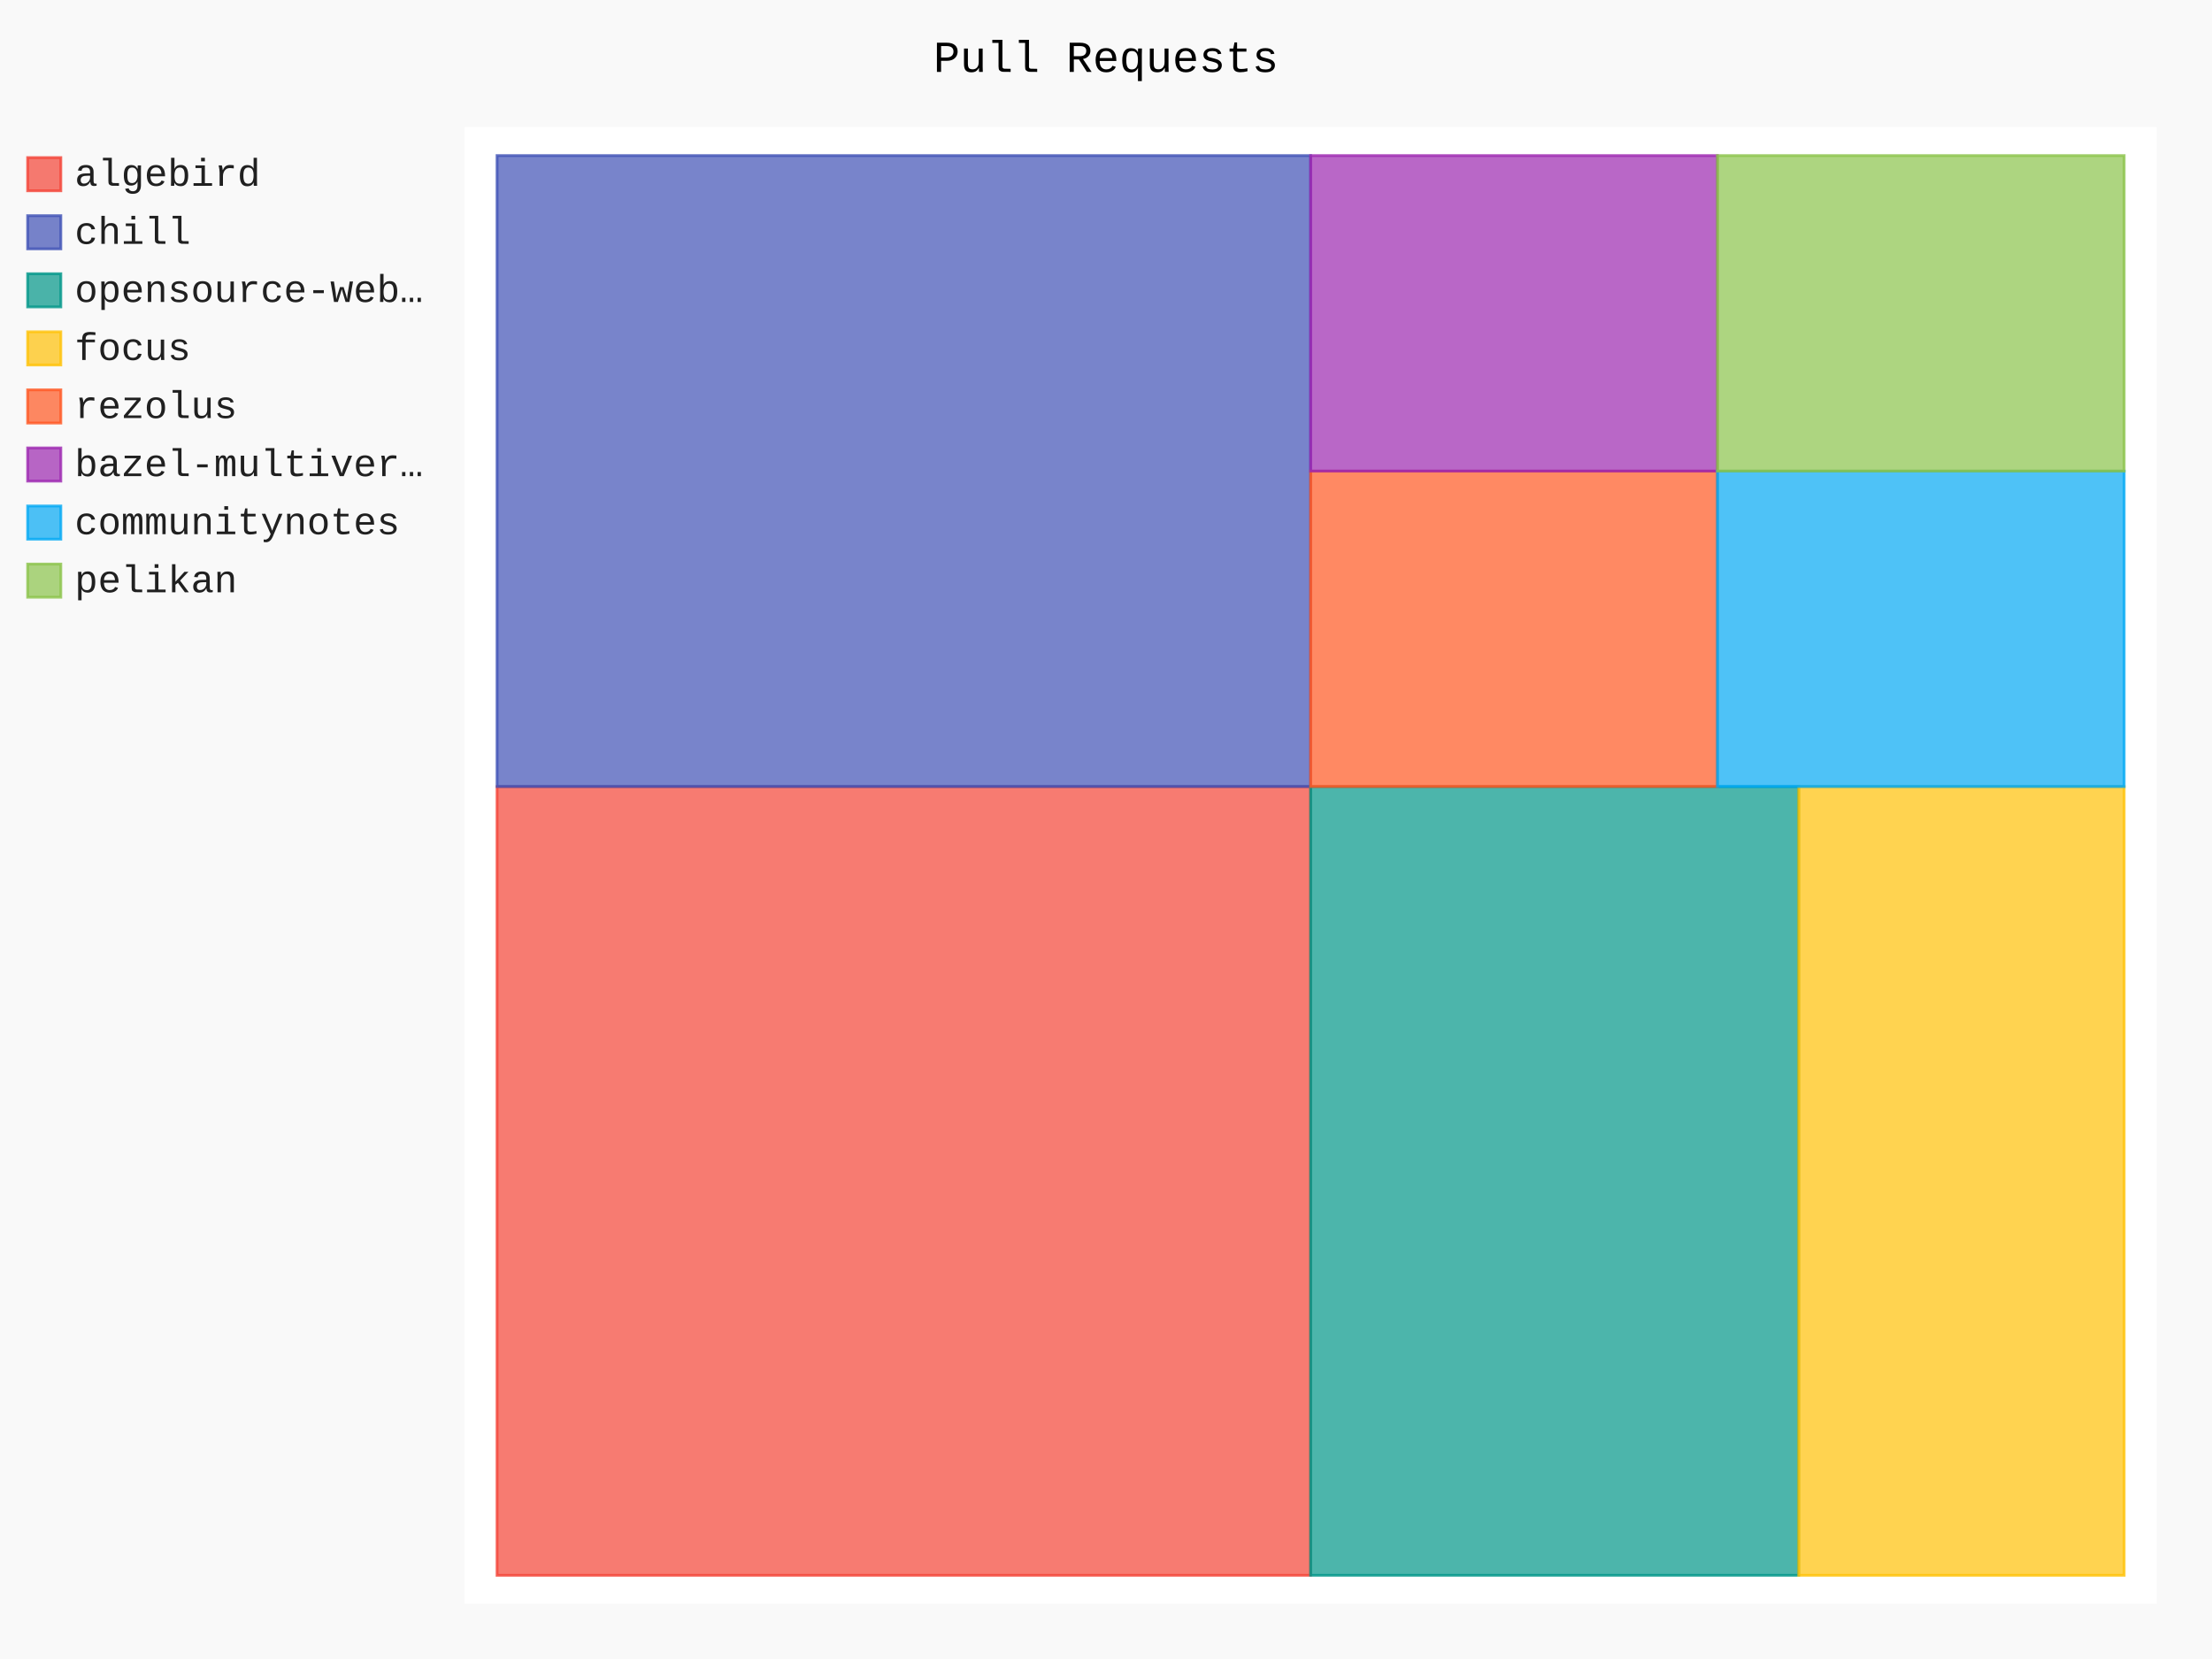
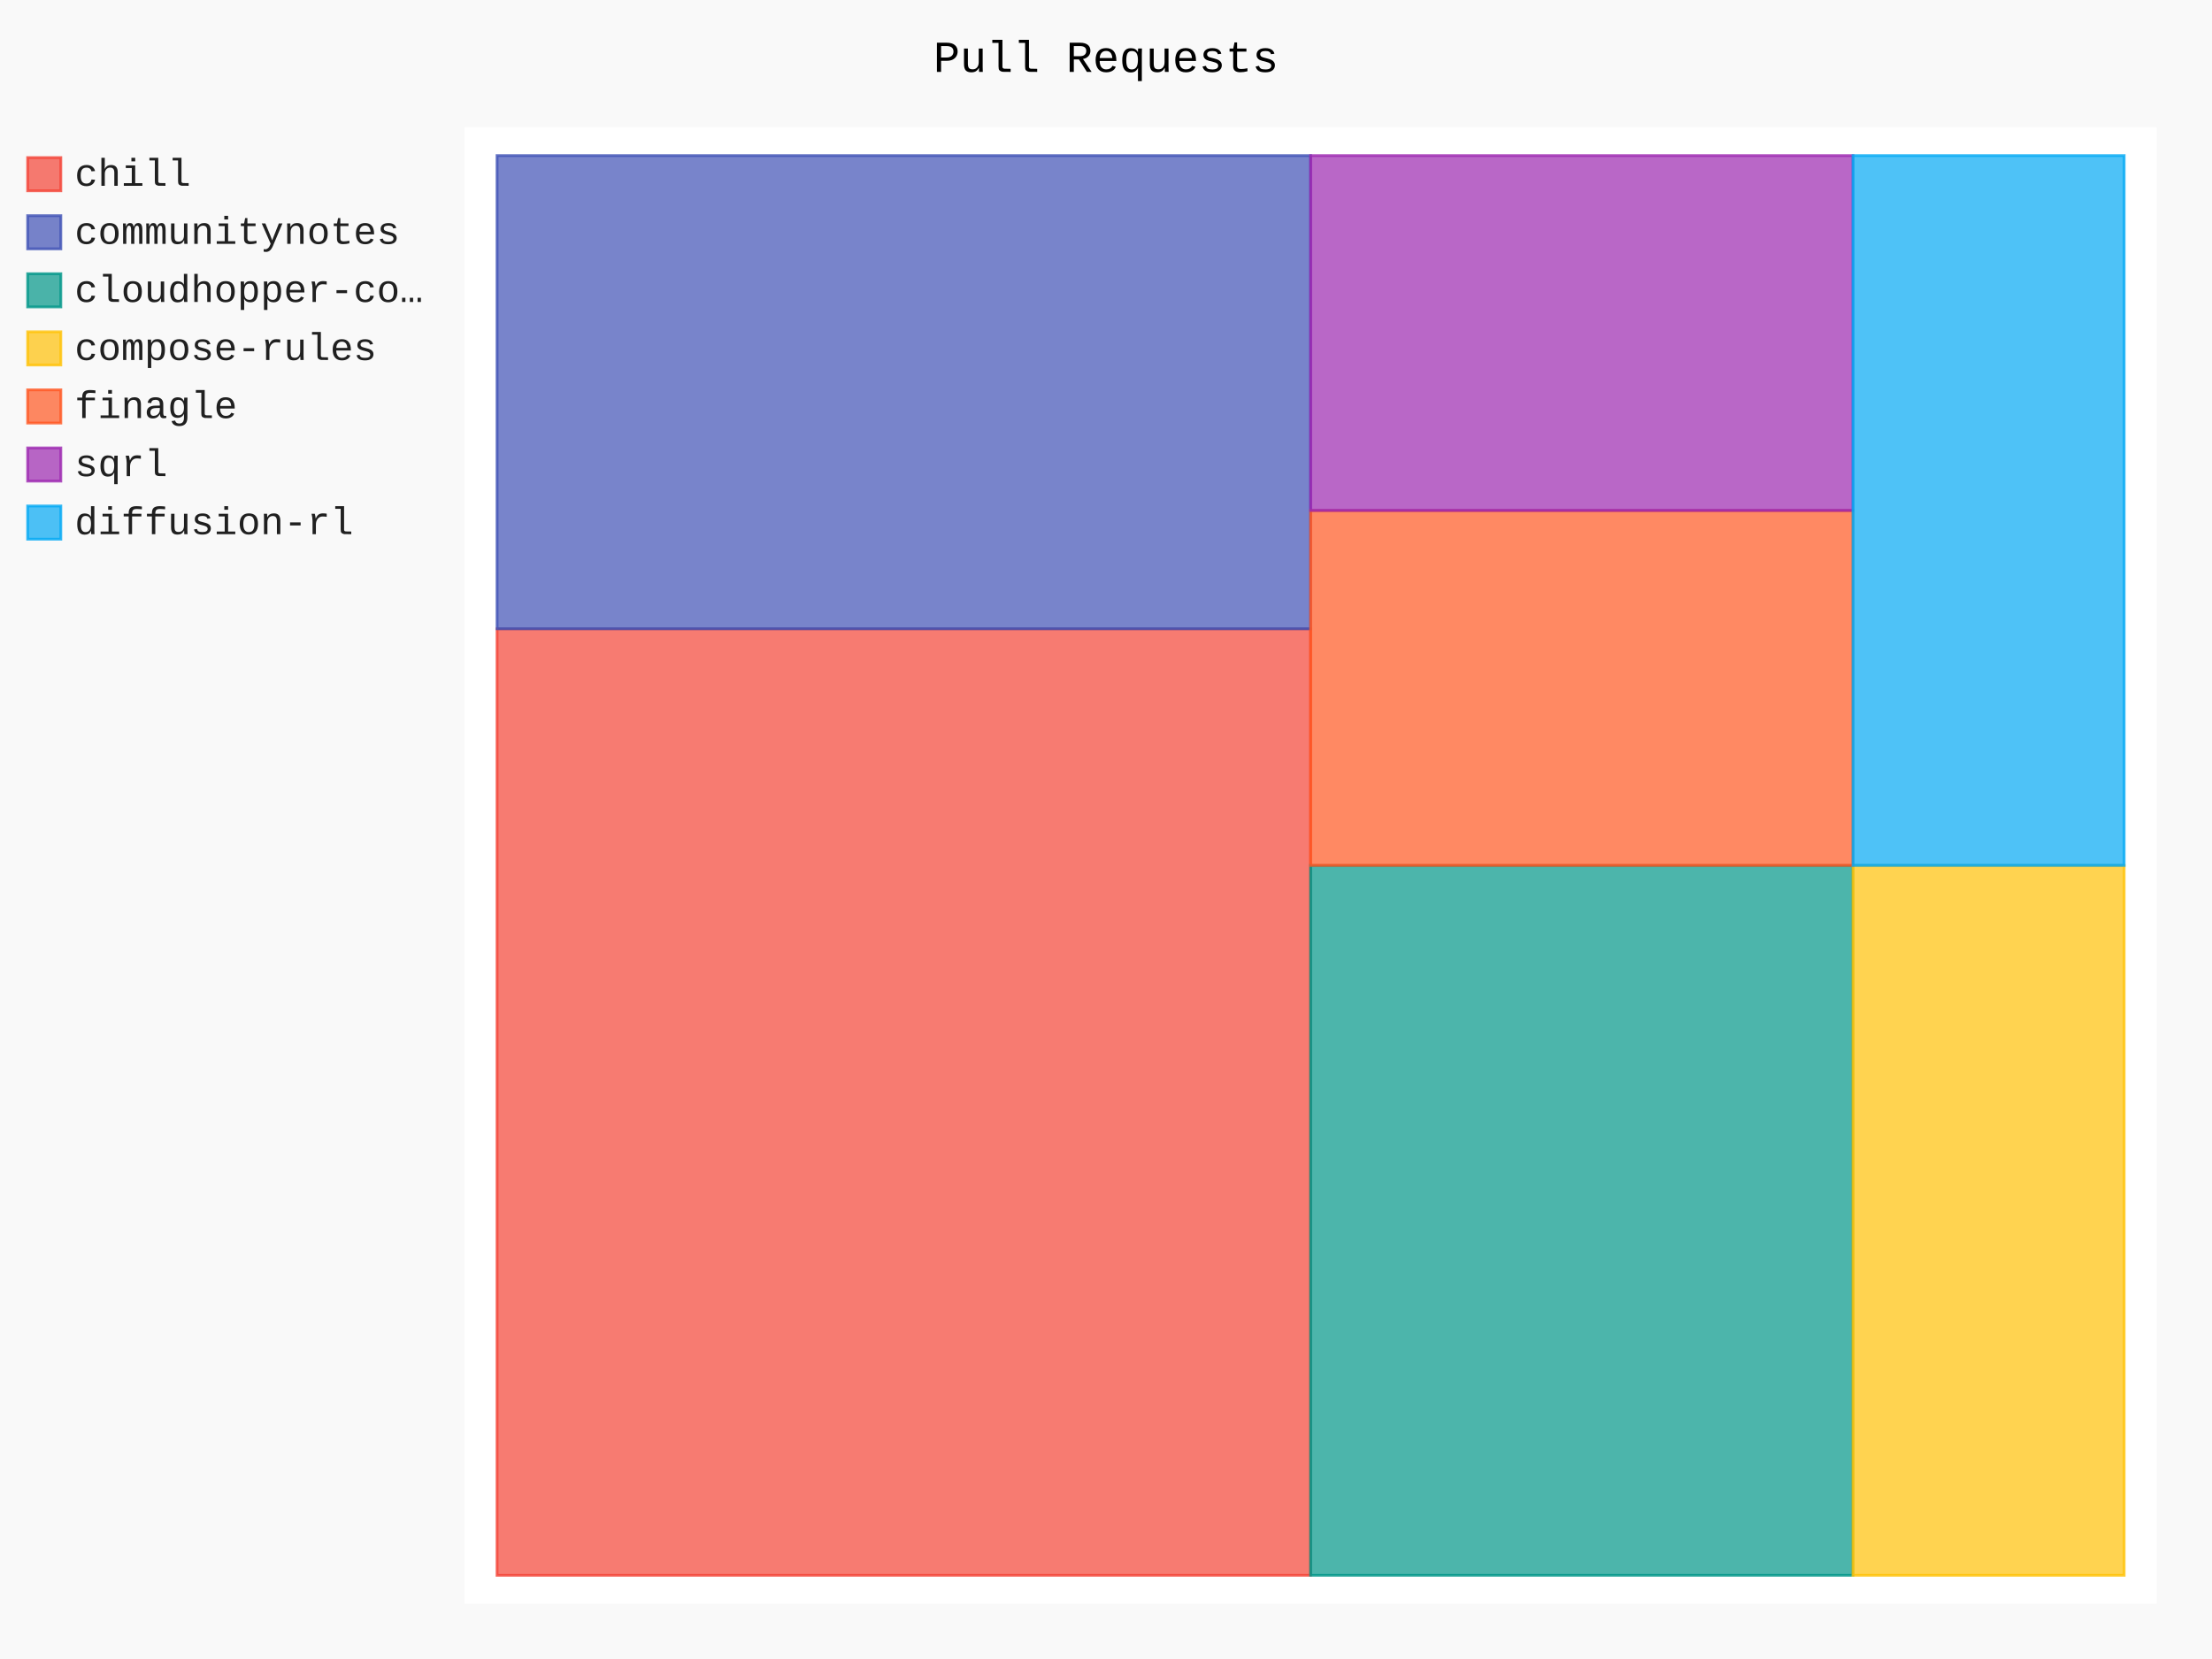
- <svg xmlns="http://www.w3.org/2000/svg" id="chart-42ef8519-512c-4686-9d6a-add4608da01b" class="pygal-chart" viewBox="0 0 800 600">
+ <svg xmlns="http://www.w3.org/2000/svg" id="chart-3be4ea9c-5b56-47bd-9747-c5cd099196f8" class="pygal-chart" viewBox="0 0 800 600">
  <defs>
-     <style type="text/css">#chart-42ef8519-512c-4686-9d6a-add4608da01b{-webkit-user-select:none;-webkit-font-smoothing:antialiased;font-family:Consolas,"Liberation Mono",Menlo,Courier,monospace}#chart-42ef8519-512c-4686-9d6a-add4608da01b .title{font-family:Consolas,"Liberation Mono",Menlo,Courier,monospace;font-size:16px}#chart-42ef8519-512c-4686-9d6a-add4608da01b .legends .legend text{font-family:Consolas,"Liberation Mono",Menlo,Courier,monospace;font-size:14px}#chart-42ef8519-512c-4686-9d6a-add4608da01b .axis text{font-family:Consolas,"Liberation Mono",Menlo,Courier,monospace;font-size:10px}#chart-42ef8519-512c-4686-9d6a-add4608da01b .axis text.major{font-family:Consolas,"Liberation Mono",Menlo,Courier,monospace;font-size:10px}#chart-42ef8519-512c-4686-9d6a-add4608da01b .text-overlay text.value{font-family:Consolas,"Liberation Mono",Menlo,Courier,monospace;font-size:16px}#chart-42ef8519-512c-4686-9d6a-add4608da01b .text-overlay text.label{font-family:Consolas,"Liberation Mono",Menlo,Courier,monospace;font-size:10px}#chart-42ef8519-512c-4686-9d6a-add4608da01b .tooltip{font-family:Consolas,"Liberation Mono",Menlo,Courier,monospace;font-size:14px}#chart-42ef8519-512c-4686-9d6a-add4608da01b text.no_data{font-family:Consolas,"Liberation Mono",Menlo,Courier,monospace;font-size:64px}
- #chart-42ef8519-512c-4686-9d6a-add4608da01b{background-color:rgba(249,249,249,1)}#chart-42ef8519-512c-4686-9d6a-add4608da01b path,#chart-42ef8519-512c-4686-9d6a-add4608da01b line,#chart-42ef8519-512c-4686-9d6a-add4608da01b rect,#chart-42ef8519-512c-4686-9d6a-add4608da01b circle{-webkit-transition:150ms;-moz-transition:150ms;transition:150ms}#chart-42ef8519-512c-4686-9d6a-add4608da01b .graph &gt; .background{fill:rgba(249,249,249,1)}#chart-42ef8519-512c-4686-9d6a-add4608da01b .plot &gt; .background{fill:rgba(255,255,255,1)}#chart-42ef8519-512c-4686-9d6a-add4608da01b .graph{fill:rgba(0,0,0,.87)}#chart-42ef8519-512c-4686-9d6a-add4608da01b text.no_data{fill:rgba(0,0,0,1)}#chart-42ef8519-512c-4686-9d6a-add4608da01b .title{fill:rgba(0,0,0,1)}#chart-42ef8519-512c-4686-9d6a-add4608da01b .legends .legend text{fill:rgba(0,0,0,.87)}#chart-42ef8519-512c-4686-9d6a-add4608da01b .legends .legend:hover text{fill:rgba(0,0,0,1)}#chart-42ef8519-512c-4686-9d6a-add4608da01b .axis .line{stroke:rgba(0,0,0,1)}#chart-42ef8519-512c-4686-9d6a-add4608da01b .axis .guide.line{stroke:rgba(0,0,0,.54)}#chart-42ef8519-512c-4686-9d6a-add4608da01b .axis .major.line{stroke:rgba(0,0,0,.87)}#chart-42ef8519-512c-4686-9d6a-add4608da01b .axis text.major{fill:rgba(0,0,0,1)}#chart-42ef8519-512c-4686-9d6a-add4608da01b .axis.y .guides:hover .guide.line,#chart-42ef8519-512c-4686-9d6a-add4608da01b .line-graph .axis.x .guides:hover .guide.line,#chart-42ef8519-512c-4686-9d6a-add4608da01b .stackedline-graph .axis.x .guides:hover .guide.line,#chart-42ef8519-512c-4686-9d6a-add4608da01b .xy-graph .axis.x .guides:hover .guide.line{stroke:rgba(0,0,0,1)}#chart-42ef8519-512c-4686-9d6a-add4608da01b .axis .guides:hover text{fill:rgba(0,0,0,1)}#chart-42ef8519-512c-4686-9d6a-add4608da01b .reactive{fill-opacity:.7;stroke-opacity:.8;stroke-width:1}#chart-42ef8519-512c-4686-9d6a-add4608da01b .ci{stroke:rgba(0,0,0,.87)}#chart-42ef8519-512c-4686-9d6a-add4608da01b .reactive.active,#chart-42ef8519-512c-4686-9d6a-add4608da01b .active .reactive{fill-opacity:.8;stroke-opacity:.9;stroke-width:4}#chart-42ef8519-512c-4686-9d6a-add4608da01b .ci .reactive.active{stroke-width:1.5}#chart-42ef8519-512c-4686-9d6a-add4608da01b .series text{fill:rgba(0,0,0,1)}#chart-42ef8519-512c-4686-9d6a-add4608da01b .tooltip rect{fill:rgba(255,255,255,1);stroke:rgba(0,0,0,1);-webkit-transition:opacity 150ms;-moz-transition:opacity 150ms;transition:opacity 150ms}#chart-42ef8519-512c-4686-9d6a-add4608da01b .tooltip .label{fill:rgba(0,0,0,.87)}#chart-42ef8519-512c-4686-9d6a-add4608da01b .tooltip .label{fill:rgba(0,0,0,.87)}#chart-42ef8519-512c-4686-9d6a-add4608da01b .tooltip .legend{font-size:.8em;fill:rgba(0,0,0,.54)}#chart-42ef8519-512c-4686-9d6a-add4608da01b .tooltip .x_label{font-size:.6em;fill:rgba(0,0,0,1)}#chart-42ef8519-512c-4686-9d6a-add4608da01b .tooltip .xlink{font-size:.5em;text-decoration:underline}#chart-42ef8519-512c-4686-9d6a-add4608da01b .tooltip .value{font-size:1.5em}#chart-42ef8519-512c-4686-9d6a-add4608da01b .bound{font-size:.5em}#chart-42ef8519-512c-4686-9d6a-add4608da01b .max-value{font-size:.75em;fill:rgba(0,0,0,.54)}#chart-42ef8519-512c-4686-9d6a-add4608da01b .map-element{fill:rgba(255,255,255,1);stroke:rgba(0,0,0,.54) !important}#chart-42ef8519-512c-4686-9d6a-add4608da01b .map-element .reactive{fill-opacity:inherit;stroke-opacity:inherit}#chart-42ef8519-512c-4686-9d6a-add4608da01b .color-0,#chart-42ef8519-512c-4686-9d6a-add4608da01b .color-0 a:visited{stroke:#F44336;fill:#F44336}#chart-42ef8519-512c-4686-9d6a-add4608da01b .color-1,#chart-42ef8519-512c-4686-9d6a-add4608da01b .color-1 a:visited{stroke:#3F51B5;fill:#3F51B5}#chart-42ef8519-512c-4686-9d6a-add4608da01b .color-2,#chart-42ef8519-512c-4686-9d6a-add4608da01b .color-2 a:visited{stroke:#009688;fill:#009688}#chart-42ef8519-512c-4686-9d6a-add4608da01b .color-3,#chart-42ef8519-512c-4686-9d6a-add4608da01b .color-3 a:visited{stroke:#FFC107;fill:#FFC107}#chart-42ef8519-512c-4686-9d6a-add4608da01b .color-4,#chart-42ef8519-512c-4686-9d6a-add4608da01b .color-4 a:visited{stroke:#FF5722;fill:#FF5722}#chart-42ef8519-512c-4686-9d6a-add4608da01b .color-5,#chart-42ef8519-512c-4686-9d6a-add4608da01b .color-5 a:visited{stroke:#9C27B0;fill:#9C27B0}#chart-42ef8519-512c-4686-9d6a-add4608da01b .color-6,#chart-42ef8519-512c-4686-9d6a-add4608da01b .color-6 a:visited{stroke:#03A9F4;fill:#03A9F4}#chart-42ef8519-512c-4686-9d6a-add4608da01b .color-7,#chart-42ef8519-512c-4686-9d6a-add4608da01b .color-7 a:visited{stroke:#8BC34A;fill:#8BC34A}#chart-42ef8519-512c-4686-9d6a-add4608da01b .text-overlay .color-0 text{fill:black}#chart-42ef8519-512c-4686-9d6a-add4608da01b .text-overlay .color-1 text{fill:black}#chart-42ef8519-512c-4686-9d6a-add4608da01b .text-overlay .color-2 text{fill:black}#chart-42ef8519-512c-4686-9d6a-add4608da01b .text-overlay .color-3 text{fill:black}#chart-42ef8519-512c-4686-9d6a-add4608da01b .text-overlay .color-4 text{fill:black}#chart-42ef8519-512c-4686-9d6a-add4608da01b .text-overlay .color-5 text{fill:black}#chart-42ef8519-512c-4686-9d6a-add4608da01b .text-overlay .color-6 text{fill:black}#chart-42ef8519-512c-4686-9d6a-add4608da01b .text-overlay .color-7 text{fill:black}
- #chart-42ef8519-512c-4686-9d6a-add4608da01b text.no_data{text-anchor:middle}#chart-42ef8519-512c-4686-9d6a-add4608da01b .guide.line{fill:none}#chart-42ef8519-512c-4686-9d6a-add4608da01b .centered{text-anchor:middle}#chart-42ef8519-512c-4686-9d6a-add4608da01b .title{text-anchor:middle}#chart-42ef8519-512c-4686-9d6a-add4608da01b .legends .legend text{fill-opacity:1}#chart-42ef8519-512c-4686-9d6a-add4608da01b .axis.x text{text-anchor:middle}#chart-42ef8519-512c-4686-9d6a-add4608da01b .axis.x:not(.web) text[transform]{text-anchor:start}#chart-42ef8519-512c-4686-9d6a-add4608da01b .axis.x:not(.web) text[transform].backwards{text-anchor:end}#chart-42ef8519-512c-4686-9d6a-add4608da01b .axis.y text{text-anchor:end}#chart-42ef8519-512c-4686-9d6a-add4608da01b .axis.y text[transform].backwards{text-anchor:start}#chart-42ef8519-512c-4686-9d6a-add4608da01b .axis.y2 text{text-anchor:start}#chart-42ef8519-512c-4686-9d6a-add4608da01b .axis.y2 text[transform].backwards{text-anchor:end}#chart-42ef8519-512c-4686-9d6a-add4608da01b .axis .guide.line{stroke-dasharray:4,4;stroke:black}#chart-42ef8519-512c-4686-9d6a-add4608da01b .axis .major.guide.line{stroke-dasharray:6,6;stroke:black}#chart-42ef8519-512c-4686-9d6a-add4608da01b .horizontal .axis.y .guide.line,#chart-42ef8519-512c-4686-9d6a-add4608da01b .horizontal .axis.y2 .guide.line,#chart-42ef8519-512c-4686-9d6a-add4608da01b .vertical .axis.x .guide.line{opacity:0}#chart-42ef8519-512c-4686-9d6a-add4608da01b .horizontal .axis.always_show .guide.line,#chart-42ef8519-512c-4686-9d6a-add4608da01b .vertical .axis.always_show .guide.line{opacity:1 !important}#chart-42ef8519-512c-4686-9d6a-add4608da01b .axis.y .guides:hover .guide.line,#chart-42ef8519-512c-4686-9d6a-add4608da01b .axis.y2 .guides:hover .guide.line,#chart-42ef8519-512c-4686-9d6a-add4608da01b .axis.x .guides:hover .guide.line{opacity:1}#chart-42ef8519-512c-4686-9d6a-add4608da01b .axis .guides:hover text{opacity:1}#chart-42ef8519-512c-4686-9d6a-add4608da01b .nofill{fill:none}#chart-42ef8519-512c-4686-9d6a-add4608da01b .subtle-fill{fill-opacity:.2}#chart-42ef8519-512c-4686-9d6a-add4608da01b .dot{stroke-width:1px;fill-opacity:1;stroke-opacity:1}#chart-42ef8519-512c-4686-9d6a-add4608da01b .dot.active{stroke-width:5px}#chart-42ef8519-512c-4686-9d6a-add4608da01b .dot.negative{fill:transparent}#chart-42ef8519-512c-4686-9d6a-add4608da01b text,#chart-42ef8519-512c-4686-9d6a-add4608da01b tspan{stroke:none !important}#chart-42ef8519-512c-4686-9d6a-add4608da01b .series text.active{opacity:1}#chart-42ef8519-512c-4686-9d6a-add4608da01b .tooltip rect{fill-opacity:.95;stroke-width:.5}#chart-42ef8519-512c-4686-9d6a-add4608da01b .tooltip text{fill-opacity:1}#chart-42ef8519-512c-4686-9d6a-add4608da01b .showable{visibility:hidden}#chart-42ef8519-512c-4686-9d6a-add4608da01b .showable.shown{visibility:visible}#chart-42ef8519-512c-4686-9d6a-add4608da01b .gauge-background{fill:rgba(229,229,229,1);stroke:none}#chart-42ef8519-512c-4686-9d6a-add4608da01b .bg-lines{stroke:rgba(249,249,249,1);stroke-width:2px}</style>
+     <style type="text/css">#chart-3be4ea9c-5b56-47bd-9747-c5cd099196f8{-webkit-user-select:none;-webkit-font-smoothing:antialiased;font-family:Consolas,"Liberation Mono",Menlo,Courier,monospace}#chart-3be4ea9c-5b56-47bd-9747-c5cd099196f8 .title{font-family:Consolas,"Liberation Mono",Menlo,Courier,monospace;font-size:16px}#chart-3be4ea9c-5b56-47bd-9747-c5cd099196f8 .legends .legend text{font-family:Consolas,"Liberation Mono",Menlo,Courier,monospace;font-size:14px}#chart-3be4ea9c-5b56-47bd-9747-c5cd099196f8 .axis text{font-family:Consolas,"Liberation Mono",Menlo,Courier,monospace;font-size:10px}#chart-3be4ea9c-5b56-47bd-9747-c5cd099196f8 .axis text.major{font-family:Consolas,"Liberation Mono",Menlo,Courier,monospace;font-size:10px}#chart-3be4ea9c-5b56-47bd-9747-c5cd099196f8 .text-overlay text.value{font-family:Consolas,"Liberation Mono",Menlo,Courier,monospace;font-size:16px}#chart-3be4ea9c-5b56-47bd-9747-c5cd099196f8 .text-overlay text.label{font-family:Consolas,"Liberation Mono",Menlo,Courier,monospace;font-size:10px}#chart-3be4ea9c-5b56-47bd-9747-c5cd099196f8 .tooltip{font-family:Consolas,"Liberation Mono",Menlo,Courier,monospace;font-size:14px}#chart-3be4ea9c-5b56-47bd-9747-c5cd099196f8 text.no_data{font-family:Consolas,"Liberation Mono",Menlo,Courier,monospace;font-size:64px}
+ #chart-3be4ea9c-5b56-47bd-9747-c5cd099196f8{background-color:rgba(249,249,249,1)}#chart-3be4ea9c-5b56-47bd-9747-c5cd099196f8 path,#chart-3be4ea9c-5b56-47bd-9747-c5cd099196f8 line,#chart-3be4ea9c-5b56-47bd-9747-c5cd099196f8 rect,#chart-3be4ea9c-5b56-47bd-9747-c5cd099196f8 circle{-webkit-transition:150ms;-moz-transition:150ms;transition:150ms}#chart-3be4ea9c-5b56-47bd-9747-c5cd099196f8 .graph &gt; .background{fill:rgba(249,249,249,1)}#chart-3be4ea9c-5b56-47bd-9747-c5cd099196f8 .plot &gt; .background{fill:rgba(255,255,255,1)}#chart-3be4ea9c-5b56-47bd-9747-c5cd099196f8 .graph{fill:rgba(0,0,0,.87)}#chart-3be4ea9c-5b56-47bd-9747-c5cd099196f8 text.no_data{fill:rgba(0,0,0,1)}#chart-3be4ea9c-5b56-47bd-9747-c5cd099196f8 .title{fill:rgba(0,0,0,1)}#chart-3be4ea9c-5b56-47bd-9747-c5cd099196f8 .legends .legend text{fill:rgba(0,0,0,.87)}#chart-3be4ea9c-5b56-47bd-9747-c5cd099196f8 .legends .legend:hover text{fill:rgba(0,0,0,1)}#chart-3be4ea9c-5b56-47bd-9747-c5cd099196f8 .axis .line{stroke:rgba(0,0,0,1)}#chart-3be4ea9c-5b56-47bd-9747-c5cd099196f8 .axis .guide.line{stroke:rgba(0,0,0,.54)}#chart-3be4ea9c-5b56-47bd-9747-c5cd099196f8 .axis .major.line{stroke:rgba(0,0,0,.87)}#chart-3be4ea9c-5b56-47bd-9747-c5cd099196f8 .axis text.major{fill:rgba(0,0,0,1)}#chart-3be4ea9c-5b56-47bd-9747-c5cd099196f8 .axis.y .guides:hover .guide.line,#chart-3be4ea9c-5b56-47bd-9747-c5cd099196f8 .line-graph .axis.x .guides:hover .guide.line,#chart-3be4ea9c-5b56-47bd-9747-c5cd099196f8 .stackedline-graph .axis.x .guides:hover .guide.line,#chart-3be4ea9c-5b56-47bd-9747-c5cd099196f8 .xy-graph .axis.x .guides:hover .guide.line{stroke:rgba(0,0,0,1)}#chart-3be4ea9c-5b56-47bd-9747-c5cd099196f8 .axis .guides:hover text{fill:rgba(0,0,0,1)}#chart-3be4ea9c-5b56-47bd-9747-c5cd099196f8 .reactive{fill-opacity:.7;stroke-opacity:.8;stroke-width:1}#chart-3be4ea9c-5b56-47bd-9747-c5cd099196f8 .ci{stroke:rgba(0,0,0,.87)}#chart-3be4ea9c-5b56-47bd-9747-c5cd099196f8 .reactive.active,#chart-3be4ea9c-5b56-47bd-9747-c5cd099196f8 .active .reactive{fill-opacity:.8;stroke-opacity:.9;stroke-width:4}#chart-3be4ea9c-5b56-47bd-9747-c5cd099196f8 .ci .reactive.active{stroke-width:1.5}#chart-3be4ea9c-5b56-47bd-9747-c5cd099196f8 .series text{fill:rgba(0,0,0,1)}#chart-3be4ea9c-5b56-47bd-9747-c5cd099196f8 .tooltip rect{fill:rgba(255,255,255,1);stroke:rgba(0,0,0,1);-webkit-transition:opacity 150ms;-moz-transition:opacity 150ms;transition:opacity 150ms}#chart-3be4ea9c-5b56-47bd-9747-c5cd099196f8 .tooltip .label{fill:rgba(0,0,0,.87)}#chart-3be4ea9c-5b56-47bd-9747-c5cd099196f8 .tooltip .label{fill:rgba(0,0,0,.87)}#chart-3be4ea9c-5b56-47bd-9747-c5cd099196f8 .tooltip .legend{font-size:.8em;fill:rgba(0,0,0,.54)}#chart-3be4ea9c-5b56-47bd-9747-c5cd099196f8 .tooltip .x_label{font-size:.6em;fill:rgba(0,0,0,1)}#chart-3be4ea9c-5b56-47bd-9747-c5cd099196f8 .tooltip .xlink{font-size:.5em;text-decoration:underline}#chart-3be4ea9c-5b56-47bd-9747-c5cd099196f8 .tooltip .value{font-size:1.5em}#chart-3be4ea9c-5b56-47bd-9747-c5cd099196f8 .bound{font-size:.5em}#chart-3be4ea9c-5b56-47bd-9747-c5cd099196f8 .max-value{font-size:.75em;fill:rgba(0,0,0,.54)}#chart-3be4ea9c-5b56-47bd-9747-c5cd099196f8 .map-element{fill:rgba(255,255,255,1);stroke:rgba(0,0,0,.54) !important}#chart-3be4ea9c-5b56-47bd-9747-c5cd099196f8 .map-element .reactive{fill-opacity:inherit;stroke-opacity:inherit}#chart-3be4ea9c-5b56-47bd-9747-c5cd099196f8 .color-0,#chart-3be4ea9c-5b56-47bd-9747-c5cd099196f8 .color-0 a:visited{stroke:#F44336;fill:#F44336}#chart-3be4ea9c-5b56-47bd-9747-c5cd099196f8 .color-1,#chart-3be4ea9c-5b56-47bd-9747-c5cd099196f8 .color-1 a:visited{stroke:#3F51B5;fill:#3F51B5}#chart-3be4ea9c-5b56-47bd-9747-c5cd099196f8 .color-2,#chart-3be4ea9c-5b56-47bd-9747-c5cd099196f8 .color-2 a:visited{stroke:#009688;fill:#009688}#chart-3be4ea9c-5b56-47bd-9747-c5cd099196f8 .color-3,#chart-3be4ea9c-5b56-47bd-9747-c5cd099196f8 .color-3 a:visited{stroke:#FFC107;fill:#FFC107}#chart-3be4ea9c-5b56-47bd-9747-c5cd099196f8 .color-4,#chart-3be4ea9c-5b56-47bd-9747-c5cd099196f8 .color-4 a:visited{stroke:#FF5722;fill:#FF5722}#chart-3be4ea9c-5b56-47bd-9747-c5cd099196f8 .color-5,#chart-3be4ea9c-5b56-47bd-9747-c5cd099196f8 .color-5 a:visited{stroke:#9C27B0;fill:#9C27B0}#chart-3be4ea9c-5b56-47bd-9747-c5cd099196f8 .color-6,#chart-3be4ea9c-5b56-47bd-9747-c5cd099196f8 .color-6 a:visited{stroke:#03A9F4;fill:#03A9F4}#chart-3be4ea9c-5b56-47bd-9747-c5cd099196f8 .text-overlay .color-0 text{fill:black}#chart-3be4ea9c-5b56-47bd-9747-c5cd099196f8 .text-overlay .color-1 text{fill:black}#chart-3be4ea9c-5b56-47bd-9747-c5cd099196f8 .text-overlay .color-2 text{fill:black}#chart-3be4ea9c-5b56-47bd-9747-c5cd099196f8 .text-overlay .color-3 text{fill:black}#chart-3be4ea9c-5b56-47bd-9747-c5cd099196f8 .text-overlay .color-4 text{fill:black}#chart-3be4ea9c-5b56-47bd-9747-c5cd099196f8 .text-overlay .color-5 text{fill:black}#chart-3be4ea9c-5b56-47bd-9747-c5cd099196f8 .text-overlay .color-6 text{fill:black}
+ #chart-3be4ea9c-5b56-47bd-9747-c5cd099196f8 text.no_data{text-anchor:middle}#chart-3be4ea9c-5b56-47bd-9747-c5cd099196f8 .guide.line{fill:none}#chart-3be4ea9c-5b56-47bd-9747-c5cd099196f8 .centered{text-anchor:middle}#chart-3be4ea9c-5b56-47bd-9747-c5cd099196f8 .title{text-anchor:middle}#chart-3be4ea9c-5b56-47bd-9747-c5cd099196f8 .legends .legend text{fill-opacity:1}#chart-3be4ea9c-5b56-47bd-9747-c5cd099196f8 .axis.x text{text-anchor:middle}#chart-3be4ea9c-5b56-47bd-9747-c5cd099196f8 .axis.x:not(.web) text[transform]{text-anchor:start}#chart-3be4ea9c-5b56-47bd-9747-c5cd099196f8 .axis.x:not(.web) text[transform].backwards{text-anchor:end}#chart-3be4ea9c-5b56-47bd-9747-c5cd099196f8 .axis.y text{text-anchor:end}#chart-3be4ea9c-5b56-47bd-9747-c5cd099196f8 .axis.y text[transform].backwards{text-anchor:start}#chart-3be4ea9c-5b56-47bd-9747-c5cd099196f8 .axis.y2 text{text-anchor:start}#chart-3be4ea9c-5b56-47bd-9747-c5cd099196f8 .axis.y2 text[transform].backwards{text-anchor:end}#chart-3be4ea9c-5b56-47bd-9747-c5cd099196f8 .axis .guide.line{stroke-dasharray:4,4;stroke:black}#chart-3be4ea9c-5b56-47bd-9747-c5cd099196f8 .axis .major.guide.line{stroke-dasharray:6,6;stroke:black}#chart-3be4ea9c-5b56-47bd-9747-c5cd099196f8 .horizontal .axis.y .guide.line,#chart-3be4ea9c-5b56-47bd-9747-c5cd099196f8 .horizontal .axis.y2 .guide.line,#chart-3be4ea9c-5b56-47bd-9747-c5cd099196f8 .vertical .axis.x .guide.line{opacity:0}#chart-3be4ea9c-5b56-47bd-9747-c5cd099196f8 .horizontal .axis.always_show .guide.line,#chart-3be4ea9c-5b56-47bd-9747-c5cd099196f8 .vertical .axis.always_show .guide.line{opacity:1 !important}#chart-3be4ea9c-5b56-47bd-9747-c5cd099196f8 .axis.y .guides:hover .guide.line,#chart-3be4ea9c-5b56-47bd-9747-c5cd099196f8 .axis.y2 .guides:hover .guide.line,#chart-3be4ea9c-5b56-47bd-9747-c5cd099196f8 .axis.x .guides:hover .guide.line{opacity:1}#chart-3be4ea9c-5b56-47bd-9747-c5cd099196f8 .axis .guides:hover text{opacity:1}#chart-3be4ea9c-5b56-47bd-9747-c5cd099196f8 .nofill{fill:none}#chart-3be4ea9c-5b56-47bd-9747-c5cd099196f8 .subtle-fill{fill-opacity:.2}#chart-3be4ea9c-5b56-47bd-9747-c5cd099196f8 .dot{stroke-width:1px;fill-opacity:1;stroke-opacity:1}#chart-3be4ea9c-5b56-47bd-9747-c5cd099196f8 .dot.active{stroke-width:5px}#chart-3be4ea9c-5b56-47bd-9747-c5cd099196f8 .dot.negative{fill:transparent}#chart-3be4ea9c-5b56-47bd-9747-c5cd099196f8 text,#chart-3be4ea9c-5b56-47bd-9747-c5cd099196f8 tspan{stroke:none !important}#chart-3be4ea9c-5b56-47bd-9747-c5cd099196f8 .series text.active{opacity:1}#chart-3be4ea9c-5b56-47bd-9747-c5cd099196f8 .tooltip rect{fill-opacity:.95;stroke-width:.5}#chart-3be4ea9c-5b56-47bd-9747-c5cd099196f8 .tooltip text{fill-opacity:1}#chart-3be4ea9c-5b56-47bd-9747-c5cd099196f8 .showable{visibility:hidden}#chart-3be4ea9c-5b56-47bd-9747-c5cd099196f8 .showable.shown{visibility:visible}#chart-3be4ea9c-5b56-47bd-9747-c5cd099196f8 .gauge-background{fill:rgba(229,229,229,1);stroke:none}#chart-3be4ea9c-5b56-47bd-9747-c5cd099196f8 .bg-lines{stroke:rgba(249,249,249,1);stroke-width:2px}</style>
  </defs>
  <g class="graph treemap-graph vertical">
    <rect x="0" y="0" width="800" height="600" class="background" />
    <g transform="translate(168, 46)" class="plot">
      <rect x="0" y="0" width="612.0" height="534" class="background" />
      <g class="series serie-0 color-0">
        <g class="rects">
          <g class="rect">
-             <rect x="11.769" y="238.474" width="294.231" height="285.256" class="rect reactive tooltip-trigger" />
+             <rect x="11.769" y="181.423" width="294.231" height="342.308" class="rect reactive tooltip-trigger" />
          </g>
        </g>
      </g>
      <g class="series serie-1 color-1">
        <g class="rects">
          <g class="rect">
-             <rect x="11.769" y="10.269" width="294.231" height="228.205" class="rect reactive tooltip-trigger" />
+             <rect x="11.769" y="10.269" width="294.231" height="171.154" class="rect reactive tooltip-trigger" />
          </g>
        </g>
      </g>
      <g class="series serie-2 color-2">
        <g class="rects">
          <g class="rect">
-             <rect x="306.0" y="238.474" width="176.538" height="285.256" class="rect reactive tooltip-trigger" />
+             <rect x="306.0" y="267" width="196.154" height="256.731" class="rect reactive tooltip-trigger" />
          </g>
        </g>
      </g>
      <g class="series serie-3 color-3">
        <g class="rects">
          <g class="rect">
-             <rect x="482.538" y="238.474" width="117.692" height="285.256" class="rect reactive tooltip-trigger" />
+             <rect x="502.154" y="267" width="98.077" height="256.731" class="rect reactive tooltip-trigger" />
          </g>
        </g>
      </g>
      <g class="series serie-4 color-4">
        <g class="rects">
          <g class="rect">
-             <rect x="306.0" y="124.372" width="147.115" height="114.103" class="rect reactive tooltip-trigger" />
+             <rect x="306.0" y="138.635" width="196.154" height="128.365" class="rect reactive tooltip-trigger" />
          </g>
        </g>
      </g>
      <g class="series serie-5 color-5">
        <g class="rects">
          <g class="rect">
-             <rect x="306.0" y="10.269" width="147.115" height="114.103" class="rect reactive tooltip-trigger" />
+             <rect x="306.0" y="10.269" width="196.154" height="128.365" class="rect reactive tooltip-trigger" />
          </g>
        </g>
      </g>
      <g class="series serie-6 color-6">
        <g class="rects">
          <g class="rect">
-             <rect x="453.115" y="124.372" width="147.115" height="114.103" class="rect reactive tooltip-trigger" />
-           </g>
-         </g>
-       </g>
-       <g class="series serie-7 color-7">
-         <g class="rects">
-           <g class="rect">
-             <rect x="453.115" y="10.269" width="147.115" height="114.103" class="rect reactive tooltip-trigger" />
+             <rect x="502.154" y="10.269" width="98.077" height="256.731" class="rect reactive tooltip-trigger" />
          </g>
        </g>
      </g>
    </g>
    <g class="titles">
      <text x="400.0" y="26" class="title plot_title">Pull Requests</text>
    </g>
    <g transform="translate(168, 46)" class="plot overlay">
      <g class="series serie-0 color-0" />
      <g class="series serie-1 color-1" />
      <g class="series serie-2 color-2" />
      <g class="series serie-3 color-3" />
      <g class="series serie-4 color-4" />
      <g class="series serie-5 color-5" />
      <g class="series serie-6 color-6" />
-       <g class="series serie-7 color-7" />
    </g>
    <g transform="translate(168, 46)" class="plot text-overlay">
      <g class="series serie-0 color-0" />
      <g class="series serie-1 color-1" />
      <g class="series serie-2 color-2" />
      <g class="series serie-3 color-3" />
      <g class="series serie-4 color-4" />
      <g class="series serie-5 color-5" />
      <g class="series serie-6 color-6" />
-       <g class="series serie-7 color-7" />
    </g>
    <g transform="translate(168, 46)" class="plot tooltip-overlay">
      <g transform="translate(0 0)" style="opacity: 0" class="tooltip">
        <rect rx="0" ry="0" width="0" height="0" class="tooltip-box" />
        <g class="text" />
      </g>
    </g>
    <g transform="translate(10, 56)" class="legends">
      <g id="activate-serie-0" class="legend reactive activate-serie">
        <rect x="0.0" y="1.0" width="12" height="12" class="color-0 reactive" />
-         <text x="17.0" y="11.2">algebird</text>
+         <text x="17.0" y="11.2">chill</text>
      </g>
      <g id="activate-serie-1" class="legend reactive activate-serie">
        <rect x="0.0" y="22.0" width="12" height="12" class="color-1 reactive" />
-         <text x="17.0" y="32.2">chill</text>
+         <text x="17.0" y="32.2">communitynotes</text>
      </g>
      <g id="activate-serie-2" class="legend reactive activate-serie">
        <rect x="0.0" y="43.0" width="12" height="12" class="color-2 reactive" />
-         <text x="17.0" y="53.2">opensource-web…</text>
+         <text x="17.0" y="53.2">cloudhopper-co…</text>
      </g>
      <g id="activate-serie-3" class="legend reactive activate-serie">
        <rect x="0.0" y="64.0" width="12" height="12" class="color-3 reactive" />
-         <text x="17.0" y="74.2">focus</text>
+         <text x="17.0" y="74.2">compose-rules</text>
      </g>
      <g id="activate-serie-4" class="legend reactive activate-serie">
        <rect x="0.0" y="85.0" width="12" height="12" class="color-4 reactive" />
-         <text x="17.0" y="95.2">rezolus</text>
+         <text x="17.0" y="95.2">finagle</text>
      </g>
      <g id="activate-serie-5" class="legend reactive activate-serie">
        <rect x="0.0" y="106.0" width="12" height="12" class="color-5 reactive" />
-         <text x="17.0" y="116.2">bazel-multiver…</text>
+         <text x="17.0" y="116.2">sqrl</text>
      </g>
      <g id="activate-serie-6" class="legend reactive activate-serie">
        <rect x="0.0" y="127.0" width="12" height="12" class="color-6 reactive" />
-         <text x="17.0" y="137.2">communitynotes</text>
-       </g>
-       <g id="activate-serie-7" class="legend reactive activate-serie">
-         <rect x="0.0" y="148.0" width="12" height="12" class="color-7 reactive" />
-         <text x="17.0" y="158.2">pelikan</text>
+         <text x="17.0" y="137.2">diffusion-rl</text>
      </g>
    </g>
    <g transform="translate(790, 56)" class="legends" />
  </g>
</svg>
